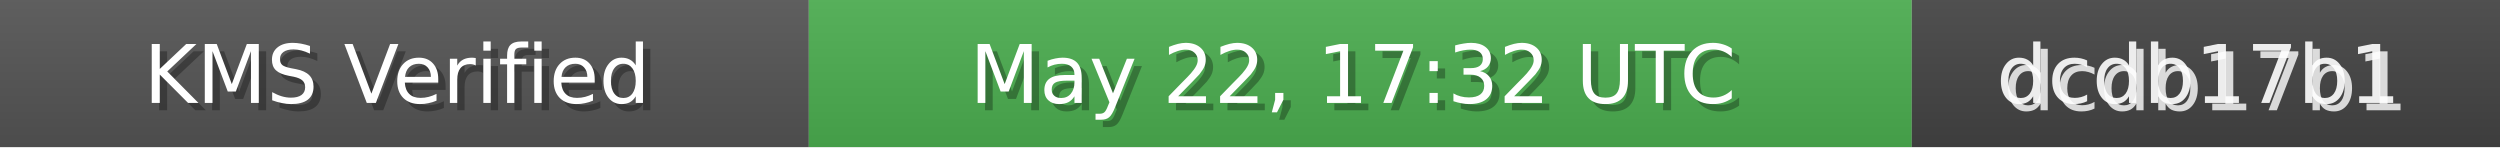
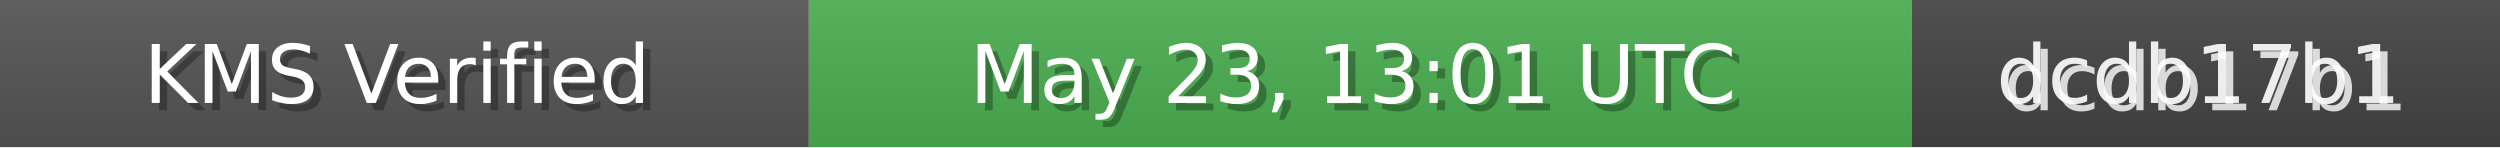
<svg xmlns="http://www.w3.org/2000/svg" width="340" height="20" role="img">
  <linearGradient id="bg" x2="0" y2="100%">
    <stop offset="0" stop-color="#bbb" stop-opacity=".1" />
    <stop offset="1" stop-opacity=".1" />
  </linearGradient>
  <rect width="110" height="20" fill="#555" />
  <rect x="110" width="150" height="20" fill="#4CAF50" />
  <rect x="260" width="80" height="20" fill="#444" />
  <rect width="340" height="20" fill="url(#bg)" />
  <g fill="#fff" text-anchor="middle" font-family="Verdana,Geneva,DejaVu Sans,sans-serif" font-size="11">
    <text x="55" y="15" fill="#000" fill-opacity=".3">KMS Verified</text>
    <text x="54" y="14">KMS Verified</text>
-     <text x="185" y="15" fill="#000" fill-opacity=".3">May 22, 17:32 UTC</text>
-     <text x="184" y="14">May 22, 17:32 UTC</text>
+     <text x="185" y="15" fill="#000" fill-opacity=".3">May 23, 13:01 UTC</text>
+     <text x="184" y="14">May 23, 13:01 UTC</text>
    <text x="300" y="15" fill="#fff" fill-opacity=".8">dcdb17b1</text>
    <text x="299" y="14" fill="#fff" fill-opacity=".9">dcdb17b1</text>
  </g>
</svg>
